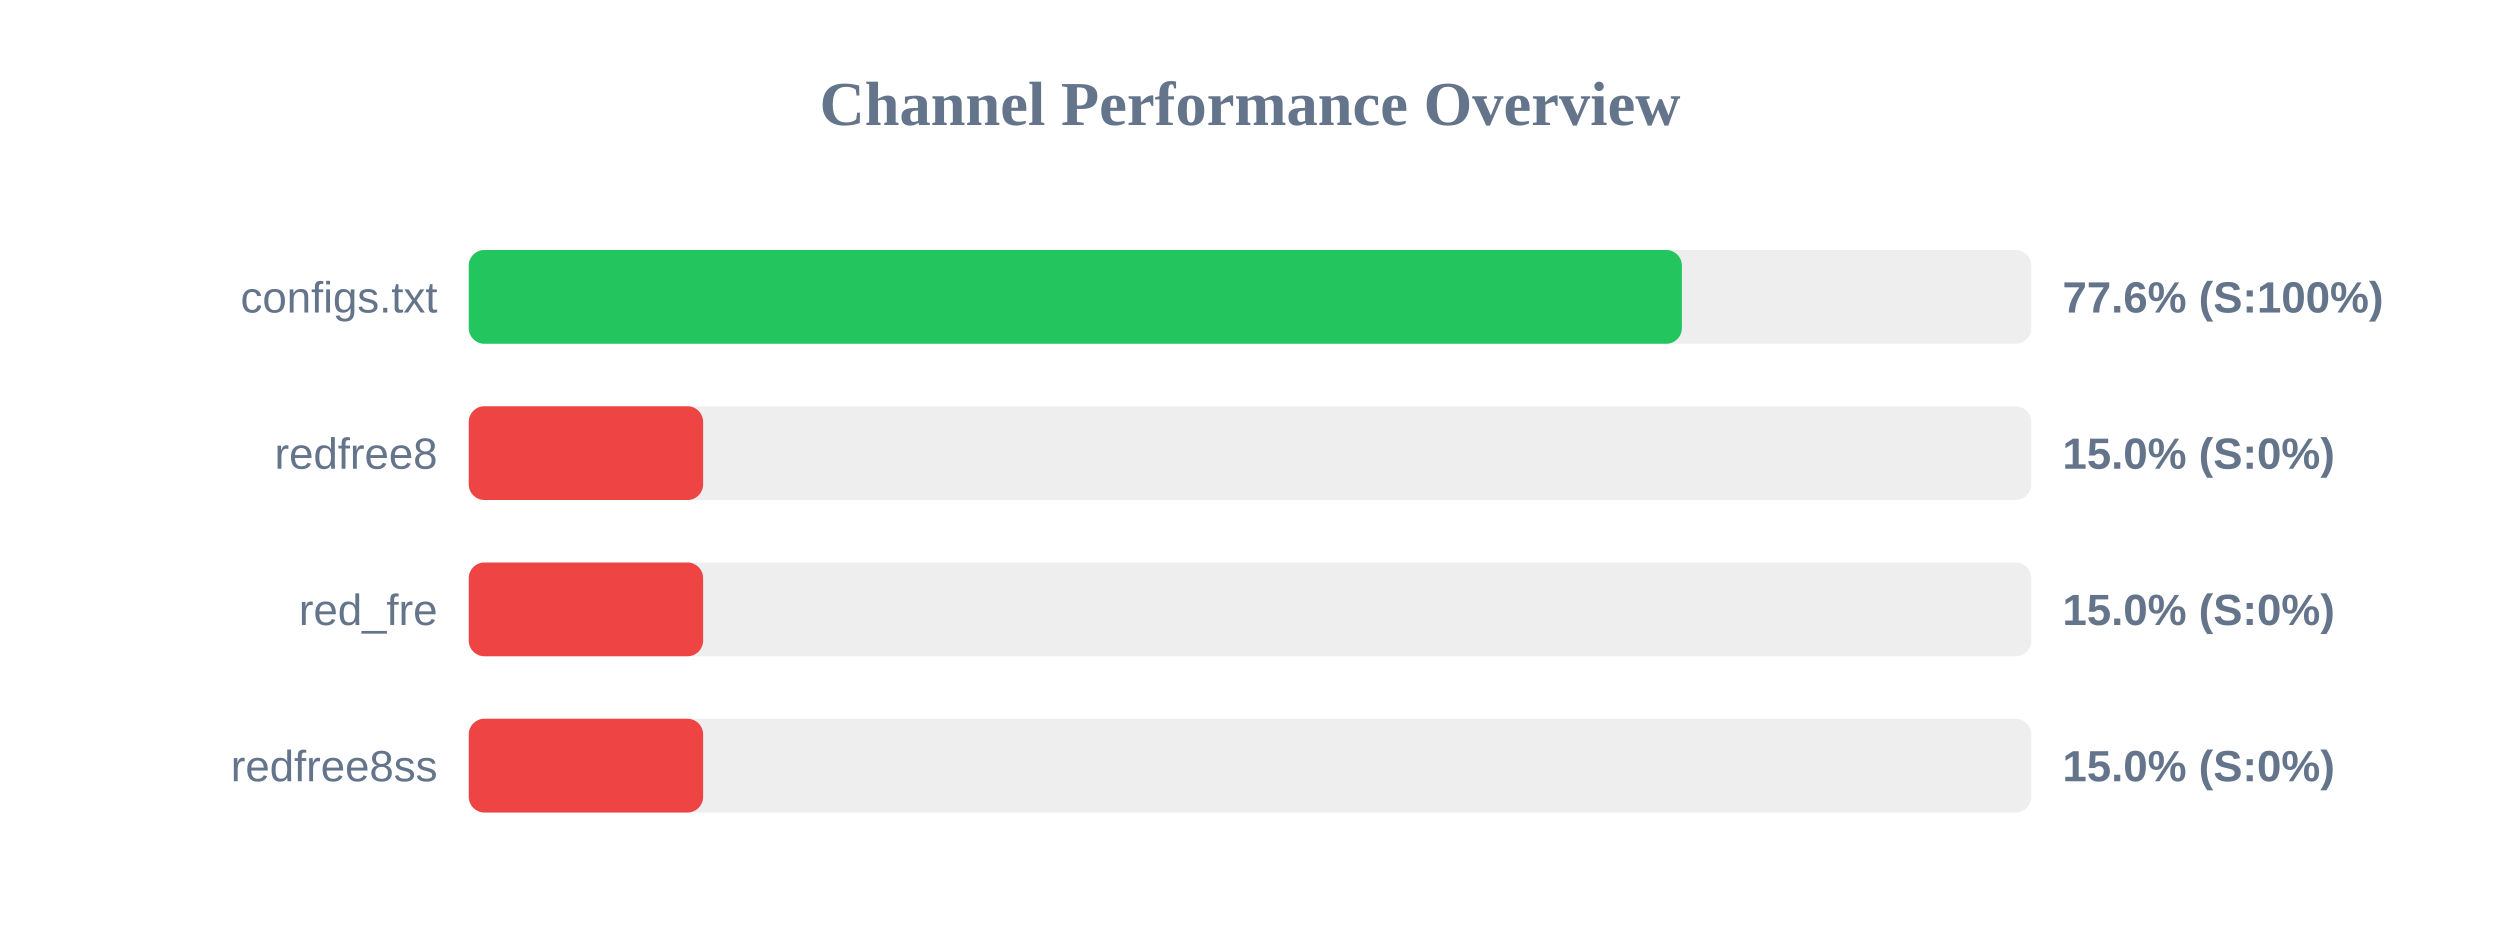
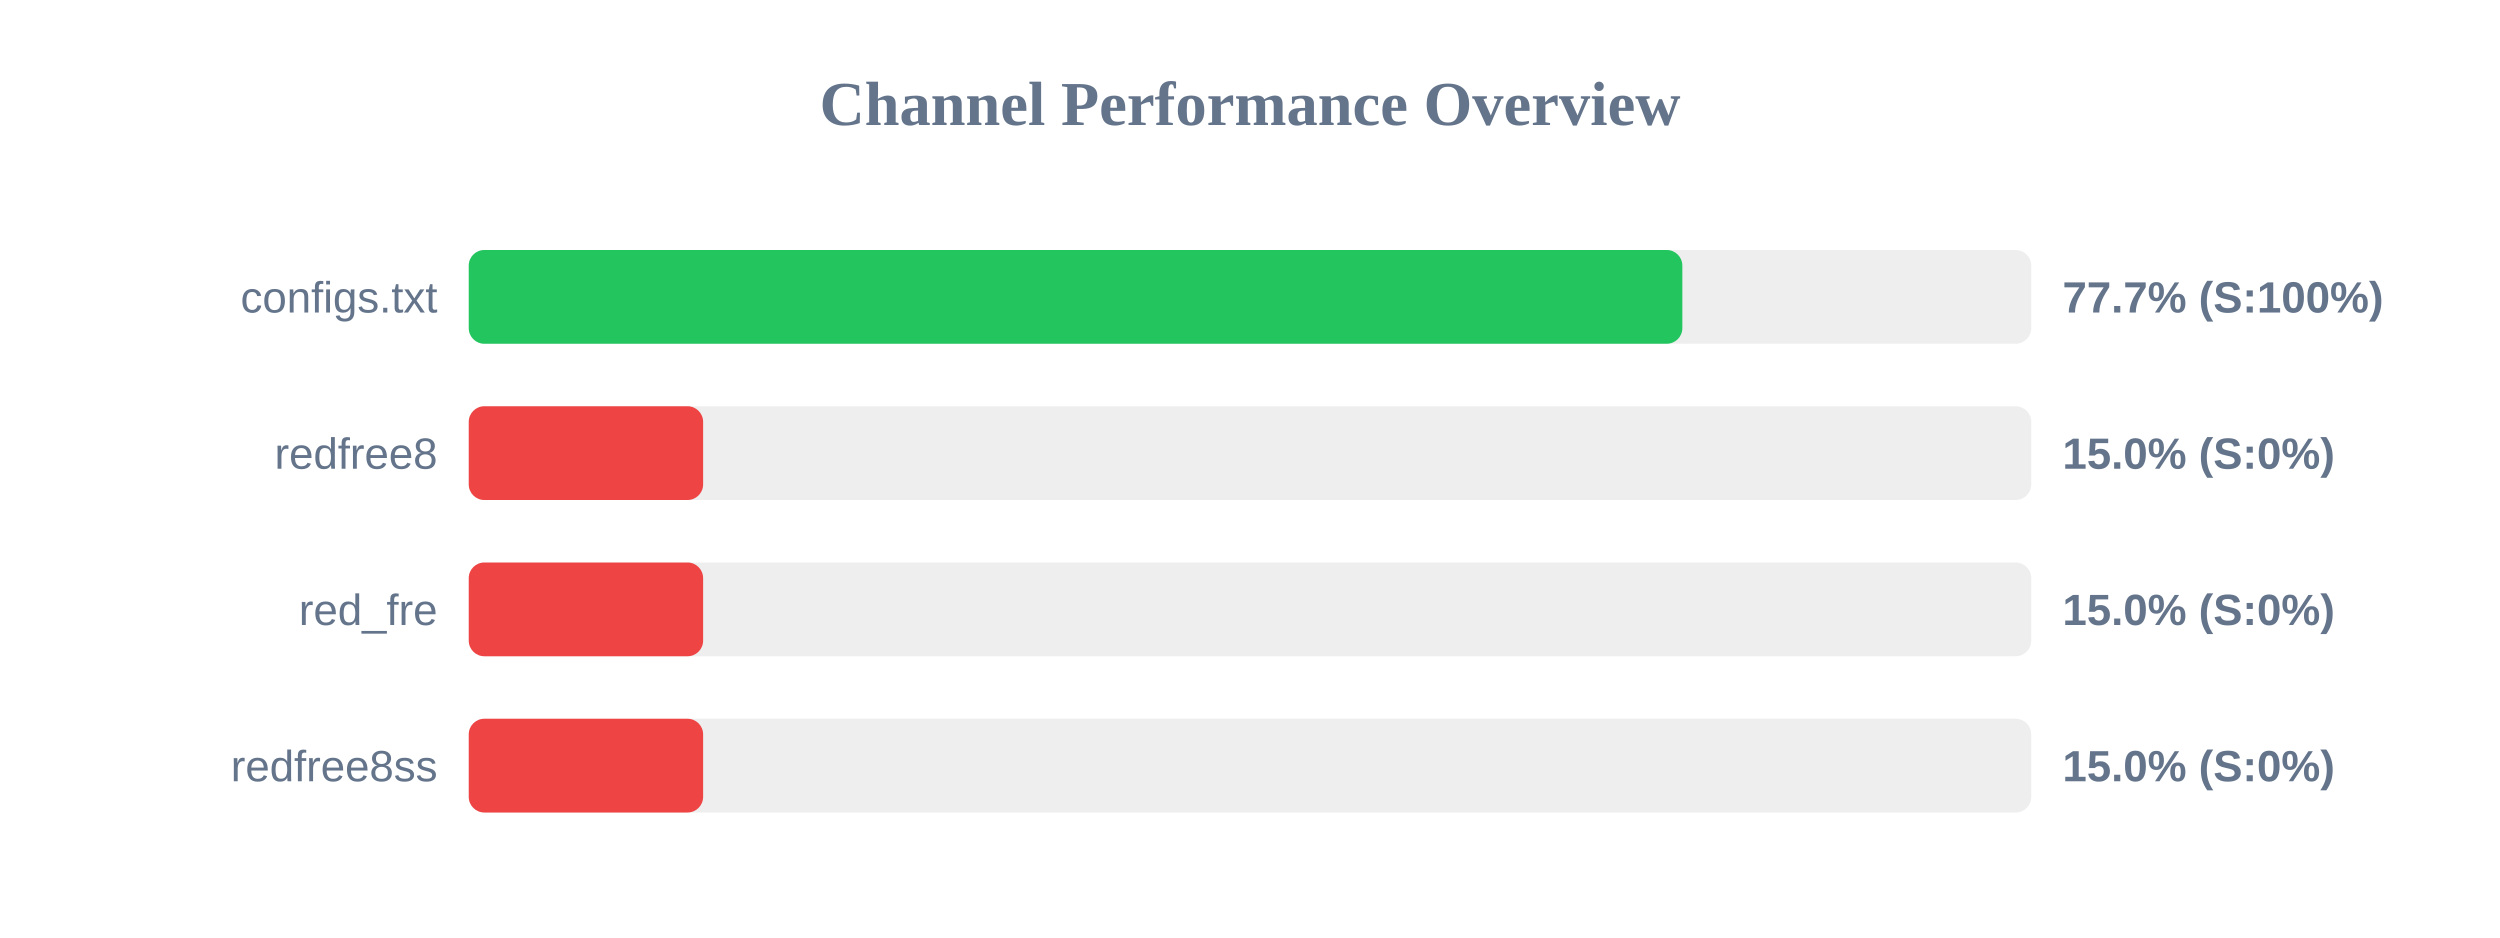
<svg xmlns="http://www.w3.org/2000/svg" width="800" height="300" version="1.1">
  <style>
        .row { font: 14px Arial; fill: #64748b; }
        .score { font: bold 14px Arial; fill: #64748b; }
    </style>
  <text x="400" y="40" text-anchor="middle" font-size="20px" font-weight="bold" fill="#64748b">Channel Performance Overview</text>
  <rect x="150" y="80" width="500" height="30" fill="#eee" rx="5" />
-   <rect x="150" y="80" width="388.2" height="30" fill="#22c55e" rx="5" />
+   <rect x="150" y="80" width="388.35" height="30" fill="#22c55e" rx="5" />
  <text x="140" y="100" text-anchor="end" class="row">configs.txt</text>
-   <text x="660" y="100" text-anchor="start" class="score">77.6% (S:100%)</text>
+   <text x="660" y="100" text-anchor="start" class="score">77.7% (S:100%)</text>
  <rect x="150" y="130" width="500" height="30" fill="#eee" rx="5" />
  <rect x="150" y="130" width="75.0" height="30" fill="#ef4444" rx="5" />
  <text x="140" y="150" text-anchor="end" class="row">redfree8</text>
  <text x="660" y="150" text-anchor="start" class="score">15.0% (S:0%)</text>
  <rect x="150" y="180" width="500" height="30" fill="#eee" rx="5" />
  <rect x="150" y="180" width="75.0" height="30" fill="#ef4444" rx="5" />
  <text x="140" y="200" text-anchor="end" class="row">red_fre</text>
  <text x="660" y="200" text-anchor="start" class="score">15.0% (S:0%)</text>
  <rect x="150" y="230" width="500" height="30" fill="#eee" rx="5" />
  <rect x="150" y="230" width="75.0" height="30" fill="#ef4444" rx="5" />
  <text x="140" y="250" text-anchor="end" class="row">redfree8ss</text>
  <text x="660" y="250" text-anchor="start" class="score">15.0% (S:0%)</text>
</svg>
